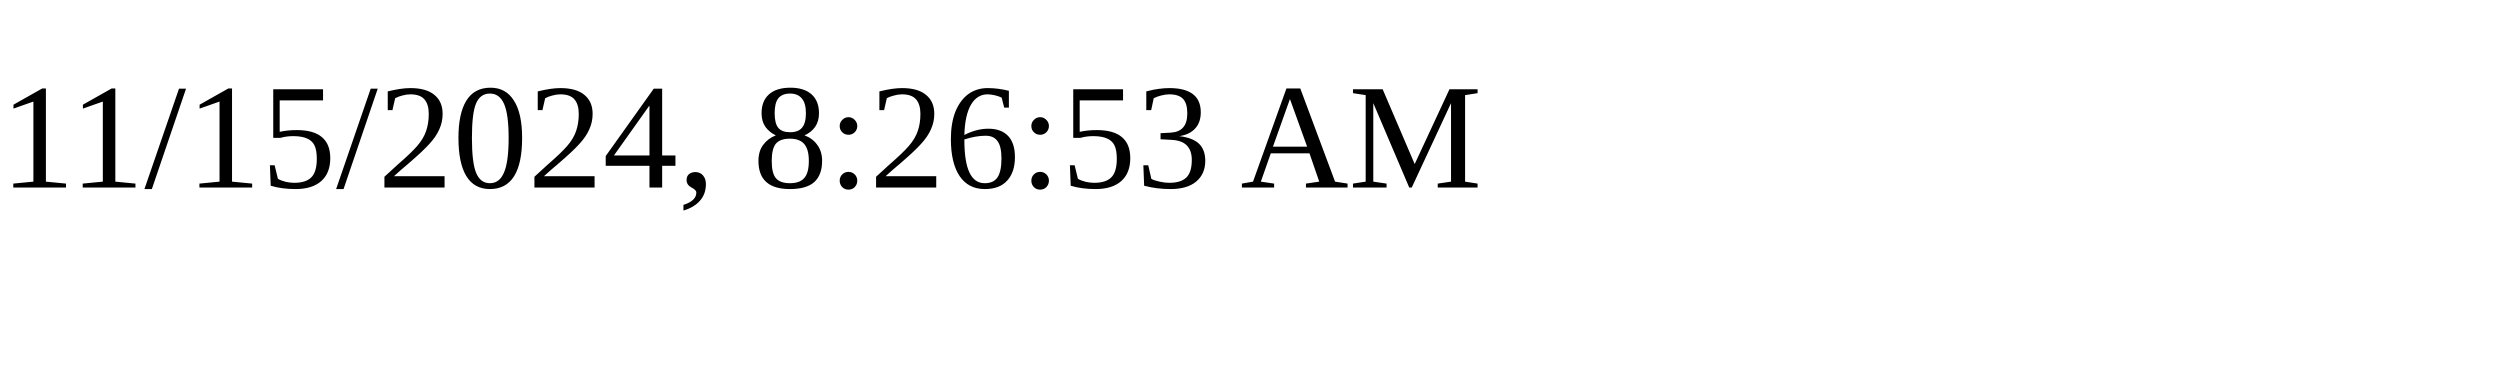
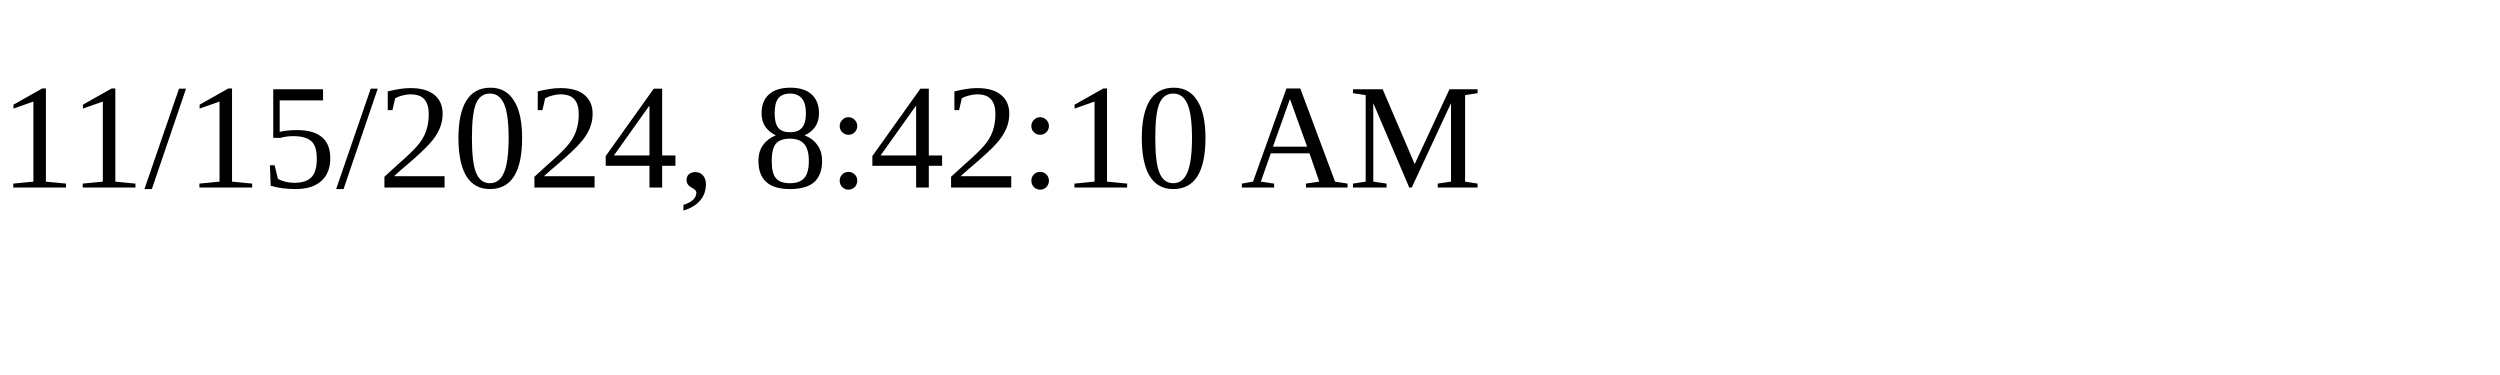
<svg xmlns="http://www.w3.org/2000/svg" height="30" width="200">
-   <text x="0" y="15">11/15/2024, 8:26:53 AM</text>
+   <text x="0" y="15">11/15/2024, 8:42:10 AM</text>
</svg>
